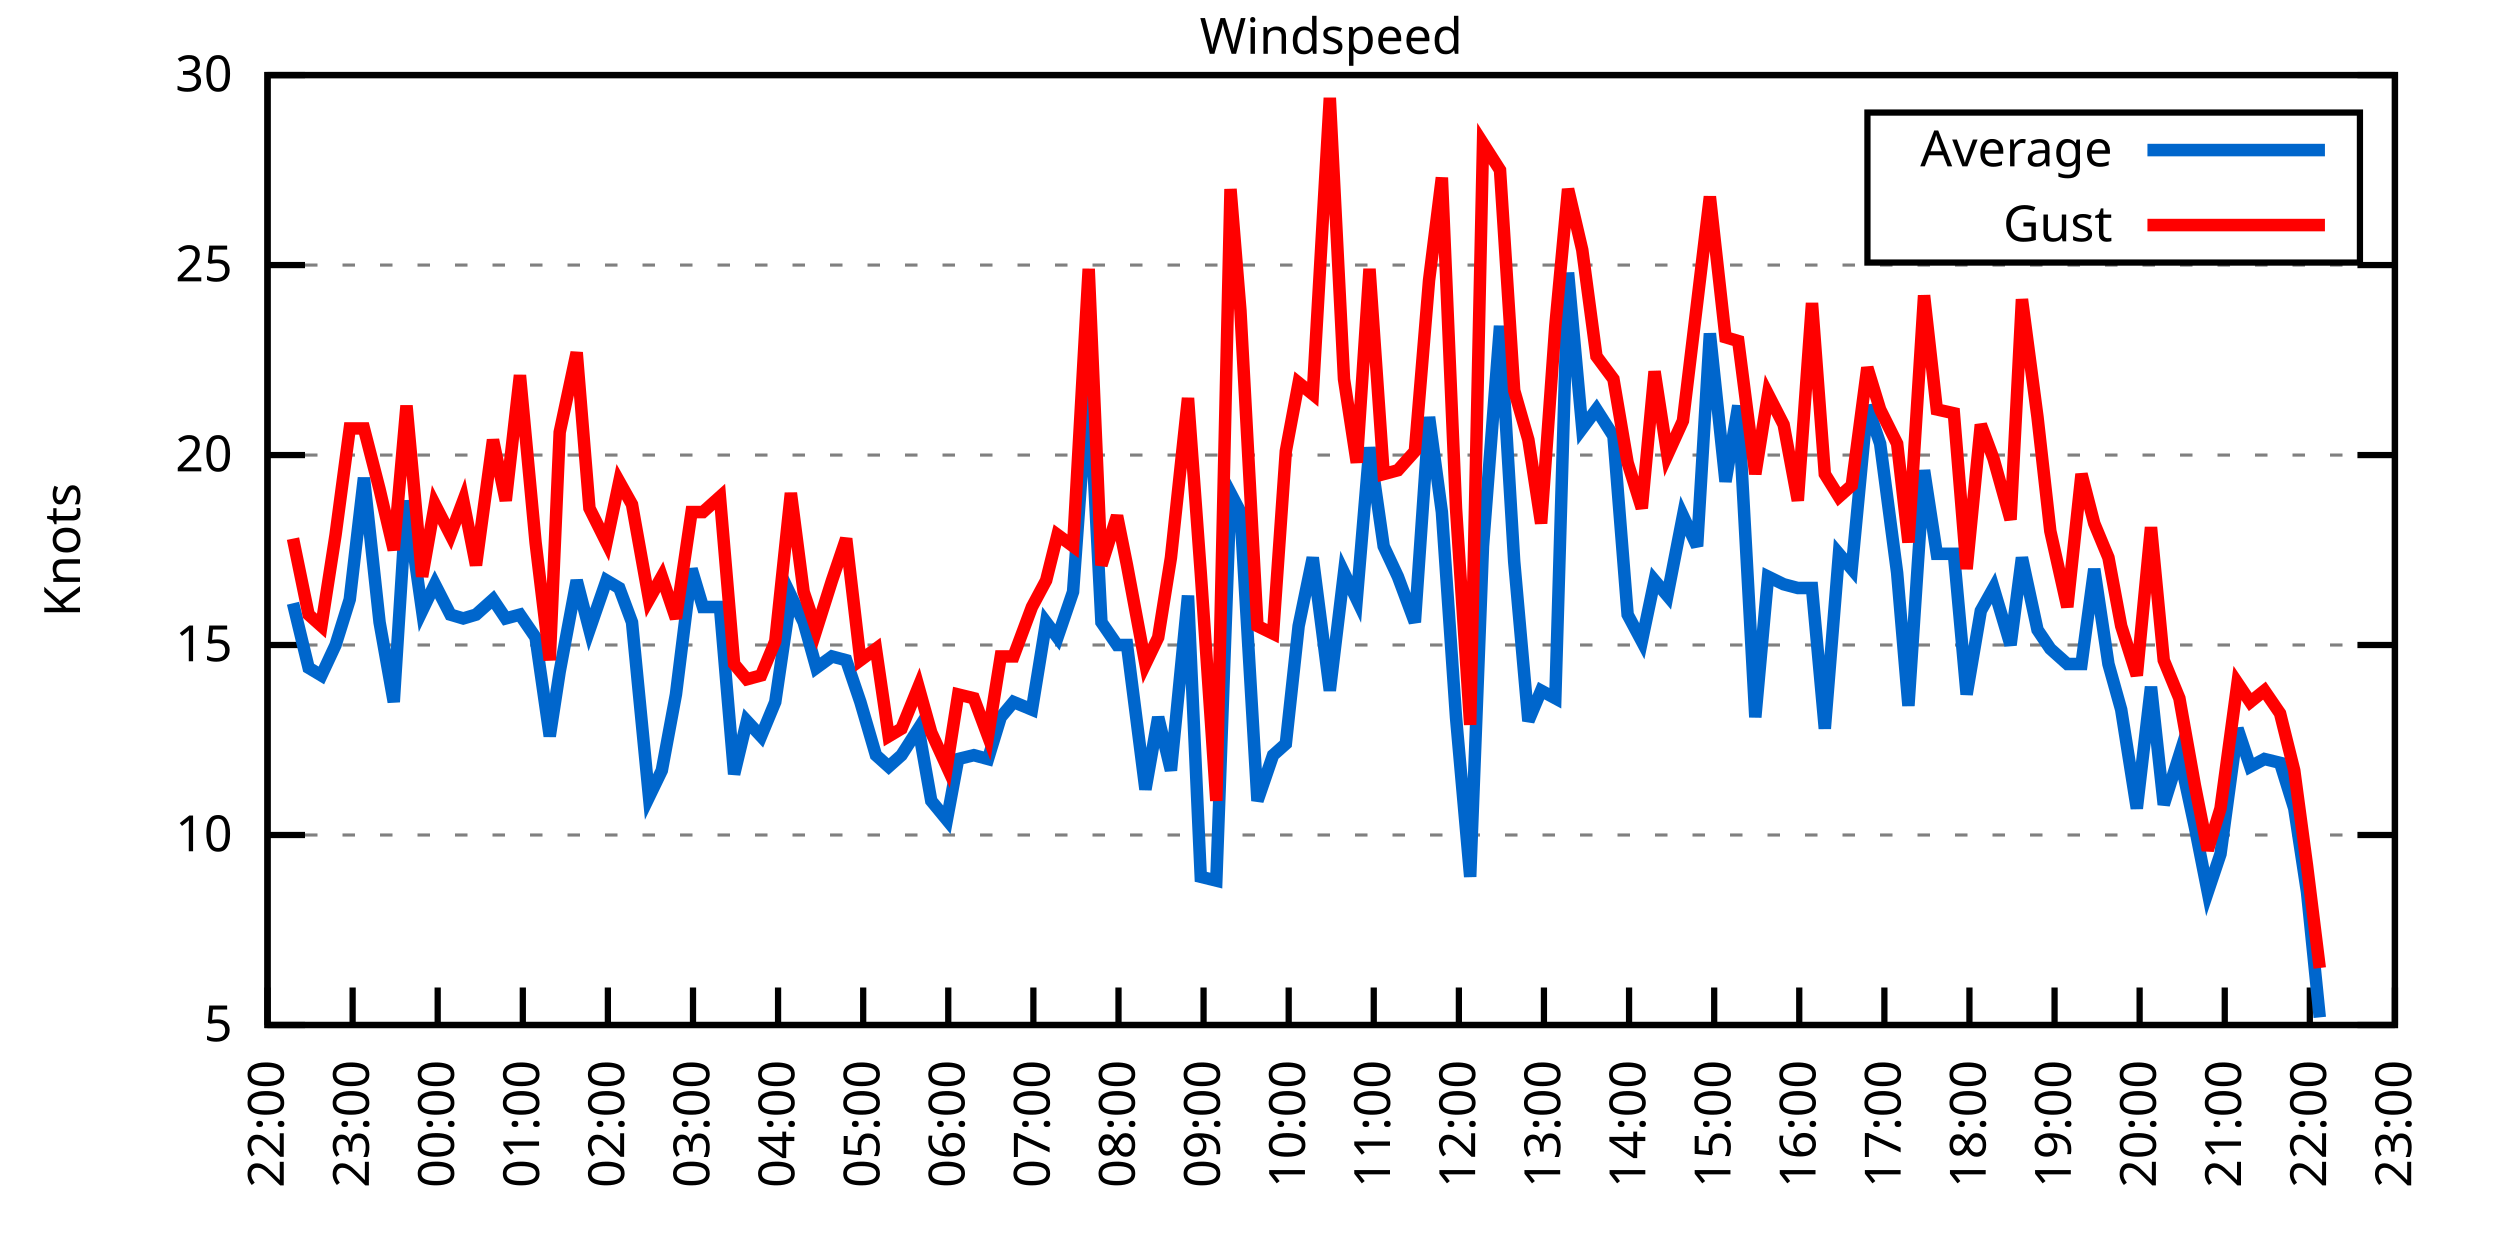
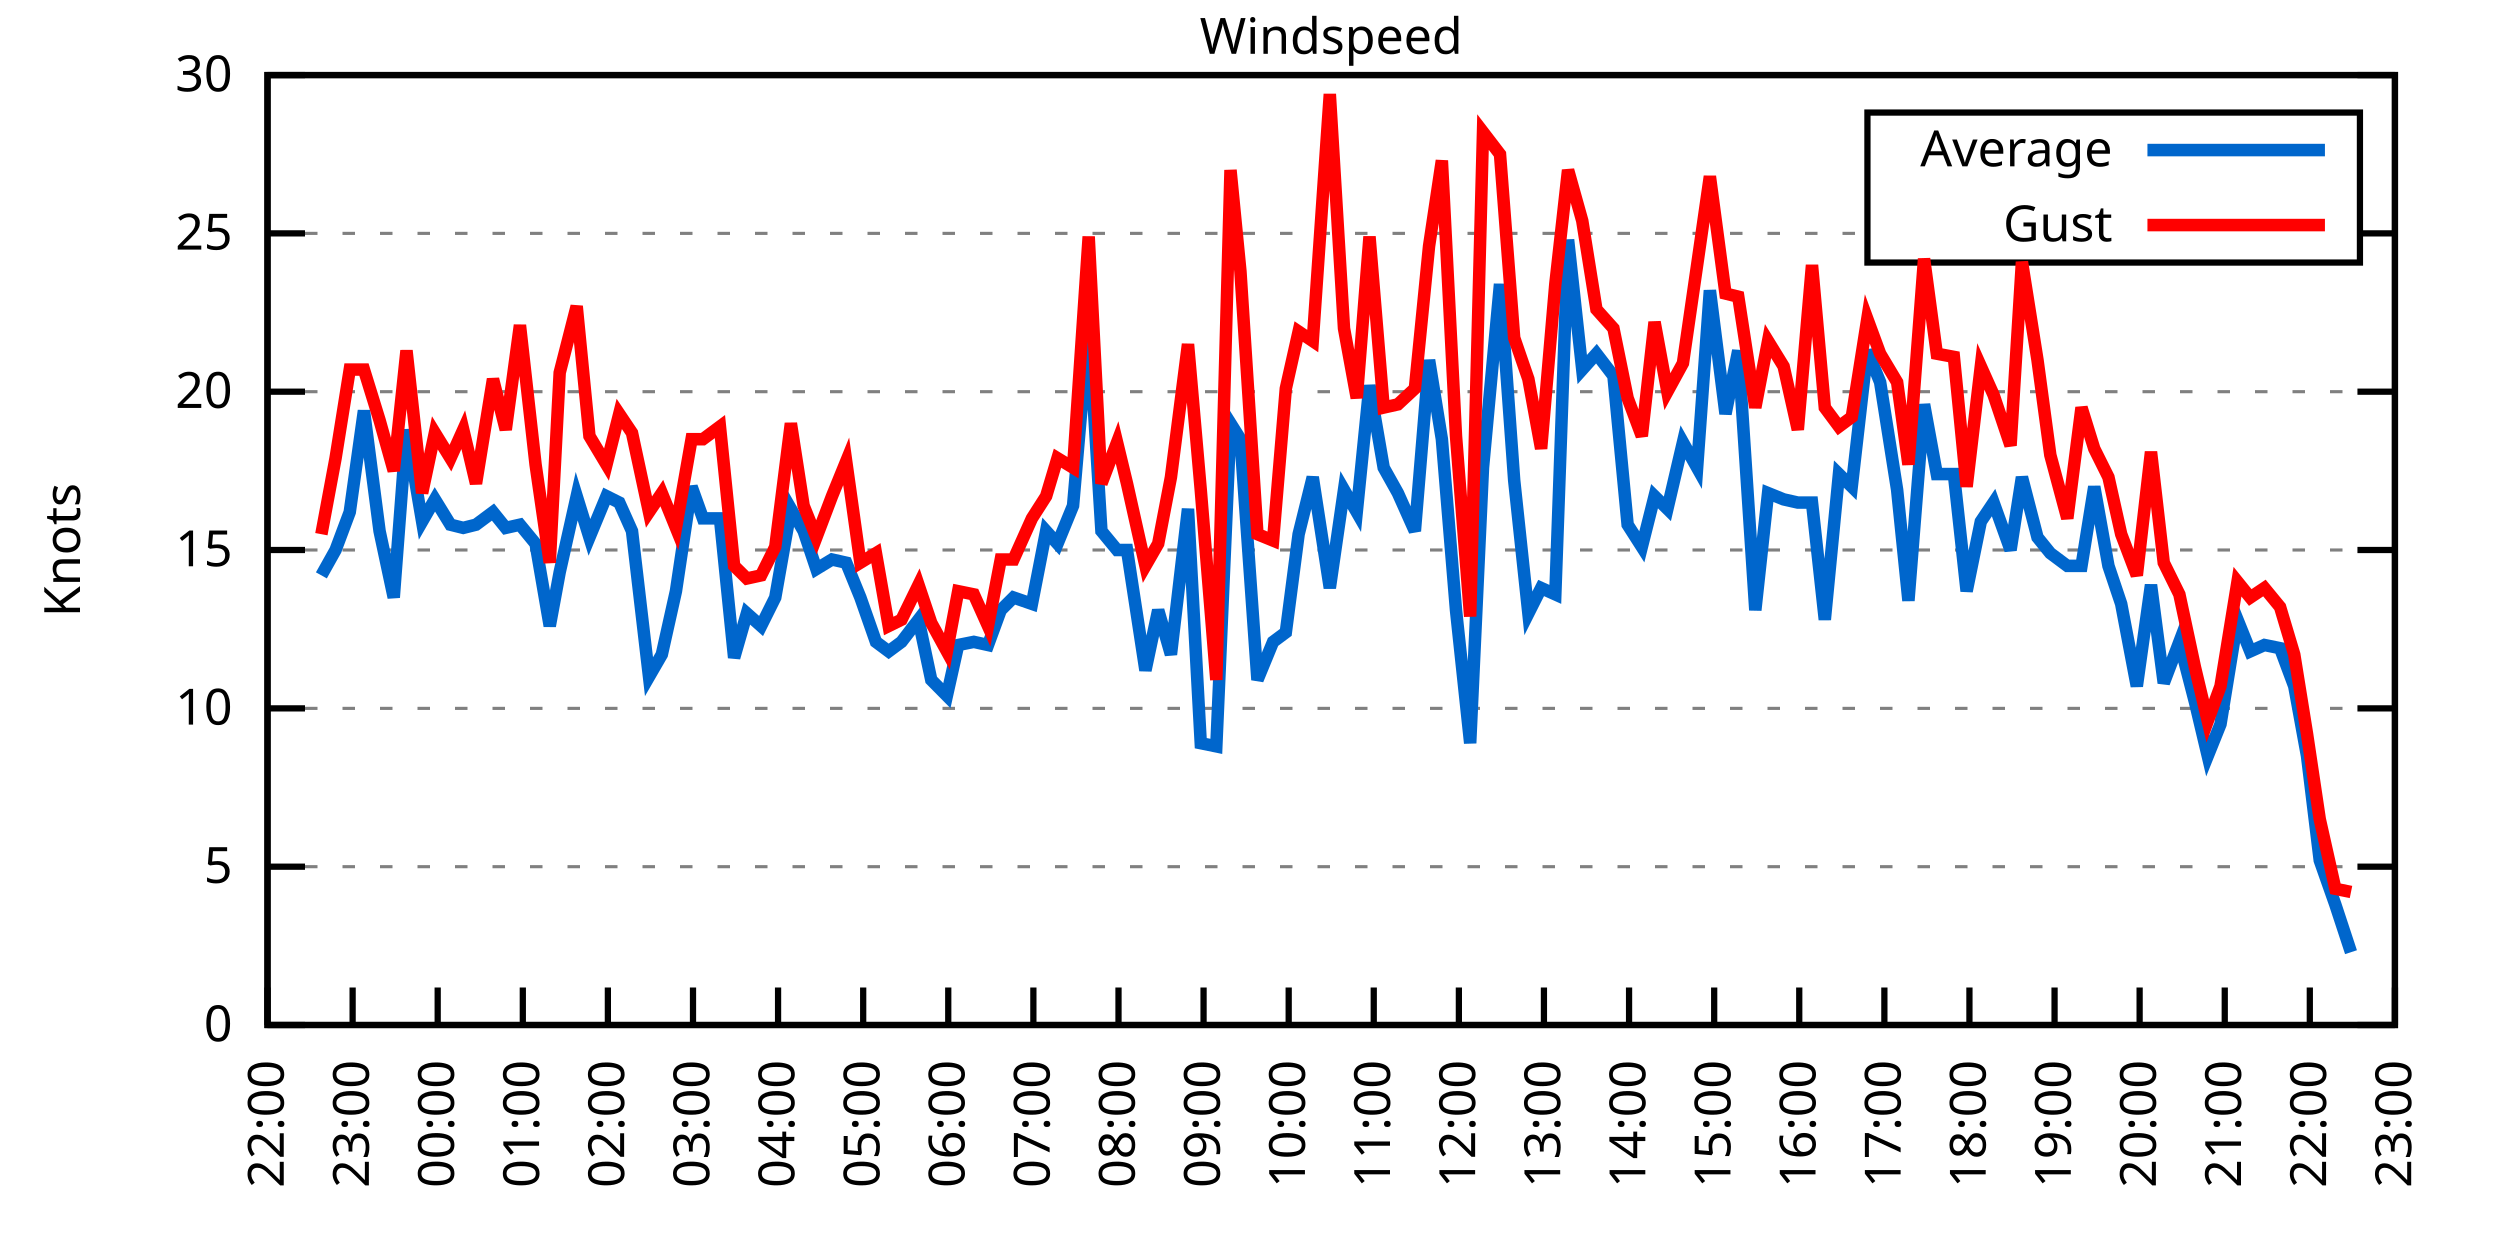
<svg xmlns="http://www.w3.org/2000/svg" xmlns:xlink="http://www.w3.org/1999/xlink" width="400" height="200" viewBox="0 0 400 200">
  <g id="gnuplot_canvas">
    <rect x="0" y="0" width="400" height="200" fill="none" />
    <defs>
      <circle id="gpDot" r="0.5" stroke-width="0.5" stroke="currentColor" />
      <path id="gpPt0" stroke-width="0.333" stroke="currentColor" d="M-1,0 h2 M0,-1 v2" />
      <path id="gpPt1" stroke-width="0.333" stroke="currentColor" d="M-1,-1 L1,1 M1,-1 L-1,1" />
      <path id="gpPt2" stroke-width="0.333" stroke="currentColor" d="M-1,0 L1,0 M0,-1 L0,1 M-1,-1 L1,1 M-1,1 L1,-1" />
      <rect id="gpPt3" stroke-width="0.333" stroke="currentColor" x="-1" y="-1" width="2" height="2" />
      <rect id="gpPt4" stroke-width="0.333" stroke="currentColor" fill="currentColor" x="-1" y="-1" width="2" height="2" />
      <circle id="gpPt5" stroke-width="0.333" stroke="currentColor" cx="0" cy="0" r="1" />
      <use xlink:href="#gpPt5" id="gpPt6" fill="currentColor" stroke="none" />
      <path id="gpPt7" stroke-width="0.333" stroke="currentColor" d="M0,-1.33 L-1.33,0.67 L1.33,0.67 z" />
      <use xlink:href="#gpPt7" id="gpPt8" fill="currentColor" stroke="none" />
      <use xlink:href="#gpPt7" id="gpPt9" stroke="currentColor" transform="rotate(180)" />
      <use xlink:href="#gpPt9" id="gpPt10" fill="currentColor" stroke="none" />
      <use xlink:href="#gpPt3" id="gpPt11" stroke="currentColor" transform="rotate(45)" />
      <use xlink:href="#gpPt11" id="gpPt12" fill="currentColor" stroke="none" />
      <path id="gpPt13" stroke-width="0.333" stroke="currentColor" d="M0,1.330 L1.265,0.411 L0.782,-1.067 L-0.782,-1.076 L-1.265,0.411 z" />
      <use xlink:href="#gpPt13" id="gpPt14" fill="currentColor" stroke="none" />
      <filter id="textbox" filterUnits="objectBoundingBox" x="0" y="0" height="1" width="1">
        <feFlood flood-color="white" flood-opacity="1" result="bgnd" />
        <feComposite in="SourceGraphic" in2="bgnd" operator="atop" />
      </filter>
      <filter id="greybox" filterUnits="objectBoundingBox" x="0" y="0" height="1" width="1">
        <feFlood flood-color="lightgrey" flood-opacity="1" result="grey" />
        <feComposite in="SourceGraphic" in2="grey" operator="atop" />
      </filter>
    </defs>
    <g fill="none" color="white" stroke="currentColor" stroke-width="1.00" stroke-linecap="butt" stroke-linejoin="miter">
</g>
    <g fill="none" color="black" stroke="currentColor" stroke-width="1.00" stroke-linecap="butt" stroke-linejoin="miter">
      <g stroke="none" shape-rendering="crispEdges">
        <polygon fill="rgb(255, 255, 255)" points="42.80,164.00 383.18,164.00 383.18,12.02 42.80,12.02 " />
      </g>
    </g>
    <g fill="none" color="black" stroke="currentColor" stroke-width="1.00" stroke-linecap="butt" stroke-linejoin="miter">
</g>
    <g fill="none" color="black" stroke="black" stroke-width="0.50" stroke-linecap="butt" stroke-linejoin="miter">
</g>
    <g fill="none" color="gray" stroke="currentColor" stroke-width="0.50" stroke-linecap="butt" stroke-linejoin="miter">
      <path stroke="gray" stroke-dasharray="2,4" class="gridline" d="M42.80,164.00 L383.19,164.00  " />
    </g>
    <g fill="none" color="gray" stroke="gray" stroke-width="1.00" stroke-linecap="butt" stroke-linejoin="miter">
</g>
    <g fill="none" color="black" stroke="currentColor" stroke-width="1.00" stroke-linecap="butt" stroke-linejoin="miter">
      <path stroke="black" d="M42.80,164.00 L48.80,164.00 M383.19,164.00 L377.19,164.00  " />
      <g transform="translate(37.20,166.60)" stroke="none" fill="black" font-family="Sans" font-size="8.00" text-anchor="end">
        <text>
+           <tspan font-family="Sans"> 0</tspan>
+         </text>
+       </g>
+     </g>
+     <g fill="none" color="black" stroke="currentColor" stroke-width="1.00" stroke-linecap="butt" stroke-linejoin="miter">
+ </g>
+     <g fill="none" color="black" stroke="black" stroke-width="0.50" stroke-linecap="butt" stroke-linejoin="miter">
+ </g>
+     <g fill="none" color="gray" stroke="currentColor" stroke-width="0.50" stroke-linecap="butt" stroke-linejoin="miter">
+       <path stroke="gray" stroke-dasharray="2,4" class="gridline" d="M42.80,138.67 L383.19,138.67  " />
+     </g>
+     <g fill="none" color="gray" stroke="gray" stroke-width="1.00" stroke-linecap="butt" stroke-linejoin="miter">
+ </g>
+     <g fill="none" color="black" stroke="currentColor" stroke-width="1.00" stroke-linecap="butt" stroke-linejoin="miter">
+       <path stroke="black" d="M42.80,138.67 L48.80,138.67 M383.19,138.67 L377.19,138.67  " />
+       <g transform="translate(37.20,141.27)" stroke="none" fill="black" font-family="Sans" font-size="8.00" text-anchor="end">
+         <text>
          <tspan font-family="Sans"> 5</tspan>
        </text>
      </g>
    </g>
    <g fill="none" color="black" stroke="currentColor" stroke-width="1.00" stroke-linecap="butt" stroke-linejoin="miter">
</g>
    <g fill="none" color="black" stroke="black" stroke-width="0.50" stroke-linecap="butt" stroke-linejoin="miter">
</g>
    <g fill="none" color="gray" stroke="currentColor" stroke-width="0.50" stroke-linecap="butt" stroke-linejoin="miter">
-       <path stroke="gray" stroke-dasharray="2,4" class="gridline" d="M42.80,133.60 L383.19,133.60  " />
-     </g>
-     <g fill="none" color="gray" stroke="gray" stroke-width="1.00" stroke-linecap="butt" stroke-linejoin="miter">
- </g>
-     <g fill="none" color="black" stroke="currentColor" stroke-width="1.00" stroke-linecap="butt" stroke-linejoin="miter">
-       <path stroke="black" d="M42.80,133.60 L48.80,133.60 M383.19,133.60 L377.19,133.60  " />
-       <g transform="translate(37.20,136.20)" stroke="none" fill="black" font-family="Sans" font-size="8.00" text-anchor="end">
+       <path stroke="gray" stroke-dasharray="2,4" class="gridline" d="M42.80,113.34 L383.19,113.34  " />
+     </g>
+     <g fill="none" color="gray" stroke="gray" stroke-width="1.00" stroke-linecap="butt" stroke-linejoin="miter">
+ </g>
+     <g fill="none" color="black" stroke="currentColor" stroke-width="1.00" stroke-linecap="butt" stroke-linejoin="miter">
+       <path stroke="black" d="M42.80,113.34 L48.80,113.34 M383.19,113.34 L377.19,113.34  " />
+       <g transform="translate(37.20,115.94)" stroke="none" fill="black" font-family="Sans" font-size="8.00" text-anchor="end">
        <text>
          <tspan font-family="Sans"> 10</tspan>
        </text>
      </g>
    </g>
    <g fill="none" color="black" stroke="currentColor" stroke-width="1.00" stroke-linecap="butt" stroke-linejoin="miter">
</g>
    <g fill="none" color="black" stroke="black" stroke-width="0.50" stroke-linecap="butt" stroke-linejoin="miter">
</g>
    <g fill="none" color="gray" stroke="currentColor" stroke-width="0.50" stroke-linecap="butt" stroke-linejoin="miter">
-       <path stroke="gray" stroke-dasharray="2,4" class="gridline" d="M42.80,103.20 L383.19,103.20  " />
-     </g>
-     <g fill="none" color="gray" stroke="gray" stroke-width="1.00" stroke-linecap="butt" stroke-linejoin="miter">
- </g>
-     <g fill="none" color="black" stroke="currentColor" stroke-width="1.00" stroke-linecap="butt" stroke-linejoin="miter">
-       <path stroke="black" d="M42.80,103.20 L48.80,103.20 M383.19,103.20 L377.19,103.20  " />
-       <g transform="translate(37.20,105.80)" stroke="none" fill="black" font-family="Sans" font-size="8.00" text-anchor="end">
+       <path stroke="gray" stroke-dasharray="2,4" class="gridline" d="M42.80,88.00 L383.19,88.00  " />
+     </g>
+     <g fill="none" color="gray" stroke="gray" stroke-width="1.00" stroke-linecap="butt" stroke-linejoin="miter">
+ </g>
+     <g fill="none" color="black" stroke="currentColor" stroke-width="1.00" stroke-linecap="butt" stroke-linejoin="miter">
+       <path stroke="black" d="M42.80,88.00 L48.80,88.00 M383.19,88.00 L377.19,88.00  " />
+       <g transform="translate(37.20,90.60)" stroke="none" fill="black" font-family="Sans" font-size="8.00" text-anchor="end">
        <text>
          <tspan font-family="Sans"> 15</tspan>
        </text>
      </g>
    </g>
    <g fill="none" color="black" stroke="currentColor" stroke-width="1.00" stroke-linecap="butt" stroke-linejoin="miter">
</g>
    <g fill="none" color="black" stroke="black" stroke-width="0.50" stroke-linecap="butt" stroke-linejoin="miter">
</g>
    <g fill="none" color="gray" stroke="currentColor" stroke-width="0.50" stroke-linecap="butt" stroke-linejoin="miter">
-       <path stroke="gray" stroke-dasharray="2,4" class="gridline" d="M42.80,72.81 L383.19,72.81  " />
-     </g>
-     <g fill="none" color="gray" stroke="gray" stroke-width="1.00" stroke-linecap="butt" stroke-linejoin="miter">
- </g>
-     <g fill="none" color="black" stroke="currentColor" stroke-width="1.00" stroke-linecap="butt" stroke-linejoin="miter">
-       <path stroke="black" d="M42.80,72.81 L48.80,72.81 M383.19,72.81 L377.19,72.81  " />
-       <g transform="translate(37.20,75.41)" stroke="none" fill="black" font-family="Sans" font-size="8.00" text-anchor="end">
+       <path stroke="gray" stroke-dasharray="2,4" class="gridline" d="M42.80,62.67 L383.19,62.67  " />
+     </g>
+     <g fill="none" color="gray" stroke="gray" stroke-width="1.00" stroke-linecap="butt" stroke-linejoin="miter">
+ </g>
+     <g fill="none" color="black" stroke="currentColor" stroke-width="1.00" stroke-linecap="butt" stroke-linejoin="miter">
+       <path stroke="black" d="M42.80,62.67 L48.80,62.67 M383.19,62.67 L377.19,62.67  " />
+       <g transform="translate(37.20,65.27)" stroke="none" fill="black" font-family="Sans" font-size="8.00" text-anchor="end">
        <text>
          <tspan font-family="Sans"> 20</tspan>
        </text>
      </g>
    </g>
    <g fill="none" color="black" stroke="currentColor" stroke-width="1.00" stroke-linecap="butt" stroke-linejoin="miter">
</g>
    <g fill="none" color="black" stroke="black" stroke-width="0.50" stroke-linecap="butt" stroke-linejoin="miter">
</g>
    <g fill="none" color="gray" stroke="currentColor" stroke-width="0.50" stroke-linecap="butt" stroke-linejoin="miter">
-       <path stroke="gray" stroke-dasharray="2,4" class="gridline" d="M42.80,42.41 L383.19,42.41  " />
-     </g>
-     <g fill="none" color="gray" stroke="gray" stroke-width="1.00" stroke-linecap="butt" stroke-linejoin="miter">
- </g>
-     <g fill="none" color="black" stroke="currentColor" stroke-width="1.00" stroke-linecap="butt" stroke-linejoin="miter">
-       <path stroke="black" d="M42.80,42.41 L48.80,42.41 M383.19,42.41 L377.19,42.41  " />
-       <g transform="translate(37.20,45.01)" stroke="none" fill="black" font-family="Sans" font-size="8.00" text-anchor="end">
+       <path stroke="gray" stroke-dasharray="2,4" class="gridline" d="M42.80,37.34 L298.79,37.34 M377.59,37.34 L383.19,37.34  " />
+     </g>
+     <g fill="none" color="gray" stroke="gray" stroke-width="1.00" stroke-linecap="butt" stroke-linejoin="miter">
+ </g>
+     <g fill="none" color="black" stroke="currentColor" stroke-width="1.00" stroke-linecap="butt" stroke-linejoin="miter">
+       <path stroke="black" d="M42.80,37.34 L48.80,37.34 M383.19,37.34 L377.19,37.34  " />
+       <g transform="translate(37.20,39.94)" stroke="none" fill="black" font-family="Sans" font-size="8.00" text-anchor="end">
        <text>
          <tspan font-family="Sans"> 25</tspan>
        </text>
      </g>
    </g>
    <g fill="none" color="black" stroke="currentColor" stroke-width="1.00" stroke-linecap="butt" stroke-linejoin="miter">
</g>
    <g fill="none" color="black" stroke="black" stroke-width="0.50" stroke-linecap="butt" stroke-linejoin="miter">
</g>
    <g fill="none" color="gray" stroke="currentColor" stroke-width="0.50" stroke-linecap="butt" stroke-linejoin="miter">
      <path stroke="gray" stroke-dasharray="2,4" class="gridline" d="M42.80,12.01 L383.19,12.01  " />
    </g>
    <g fill="none" color="gray" stroke="gray" stroke-width="1.00" stroke-linecap="butt" stroke-linejoin="miter">
</g>
    <g fill="none" color="black" stroke="currentColor" stroke-width="1.00" stroke-linecap="butt" stroke-linejoin="miter">
      <path stroke="black" d="M42.80,12.01 L48.80,12.01 M383.19,12.01 L377.19,12.01  " />
      <g transform="translate(37.20,14.61)" stroke="none" fill="black" font-family="Sans" font-size="8.00" text-anchor="end">
        <text>
          <tspan font-family="Sans"> 30</tspan>
        </text>
      </g>
    </g>
    <g fill="none" color="black" stroke="currentColor" stroke-width="1.00" stroke-linecap="butt" stroke-linejoin="miter">
      <path stroke="black" d="M42.80,164.00 L42.80,158.00  " />
      <g transform="translate(45.40,169.60) rotate(270.00)" stroke="none" fill="black" font-family="Sans" font-size="8.00" text-anchor="end">
        <text>
          <tspan font-family="Sans">22:00</tspan>
        </text>
      </g>
    </g>
    <g fill="none" color="black" stroke="currentColor" stroke-width="1.00" stroke-linecap="butt" stroke-linejoin="miter">
      <path stroke="black" d="M56.42,164.00 L56.42,158.00  " />
      <g transform="translate(59.02,169.60) rotate(270.00)" stroke="none" fill="black" font-family="Sans" font-size="8.00" text-anchor="end">
        <text>
          <tspan font-family="Sans">23:00</tspan>
        </text>
      </g>
    </g>
    <g fill="none" color="black" stroke="currentColor" stroke-width="1.00" stroke-linecap="butt" stroke-linejoin="miter">
      <path stroke="black" d="M70.03,164.00 L70.03,158.00  " />
      <g transform="translate(72.63,169.60) rotate(270.00)" stroke="none" fill="black" font-family="Sans" font-size="8.00" text-anchor="end">
        <text>
          <tspan font-family="Sans">00:00</tspan>
        </text>
      </g>
    </g>
    <g fill="none" color="black" stroke="currentColor" stroke-width="1.00" stroke-linecap="butt" stroke-linejoin="miter">
      <path stroke="black" d="M83.65,164.00 L83.65,158.00  " />
      <g transform="translate(86.25,169.60) rotate(270.00)" stroke="none" fill="black" font-family="Sans" font-size="8.00" text-anchor="end">
        <text>
          <tspan font-family="Sans">01:00</tspan>
        </text>
      </g>
    </g>
    <g fill="none" color="black" stroke="currentColor" stroke-width="1.00" stroke-linecap="butt" stroke-linejoin="miter">
      <path stroke="black" d="M97.26,164.00 L97.26,158.00  " />
      <g transform="translate(99.86,169.60) rotate(270.00)" stroke="none" fill="black" font-family="Sans" font-size="8.00" text-anchor="end">
        <text>
          <tspan font-family="Sans">02:00</tspan>
        </text>
      </g>
    </g>
    <g fill="none" color="black" stroke="currentColor" stroke-width="1.00" stroke-linecap="butt" stroke-linejoin="miter">
      <path stroke="black" d="M110.88,164.00 L110.88,158.00  " />
      <g transform="translate(113.48,169.60) rotate(270.00)" stroke="none" fill="black" font-family="Sans" font-size="8.00" text-anchor="end">
        <text>
          <tspan font-family="Sans">03:00</tspan>
        </text>
      </g>
    </g>
    <g fill="none" color="black" stroke="currentColor" stroke-width="1.00" stroke-linecap="butt" stroke-linejoin="miter">
      <path stroke="black" d="M124.49,164.00 L124.49,158.00  " />
      <g transform="translate(127.09,169.60) rotate(270.00)" stroke="none" fill="black" font-family="Sans" font-size="8.00" text-anchor="end">
        <text>
          <tspan font-family="Sans">04:00</tspan>
        </text>
      </g>
    </g>
    <g fill="none" color="black" stroke="currentColor" stroke-width="1.00" stroke-linecap="butt" stroke-linejoin="miter">
      <path stroke="black" d="M138.11,164.00 L138.11,158.00  " />
      <g transform="translate(140.71,169.60) rotate(270.00)" stroke="none" fill="black" font-family="Sans" font-size="8.00" text-anchor="end">
        <text>
          <tspan font-family="Sans">05:00</tspan>
        </text>
      </g>
    </g>
    <g fill="none" color="black" stroke="currentColor" stroke-width="1.00" stroke-linecap="butt" stroke-linejoin="miter">
      <path stroke="black" d="M151.72,164.00 L151.72,158.00  " />
      <g transform="translate(154.32,169.60) rotate(270.00)" stroke="none" fill="black" font-family="Sans" font-size="8.00" text-anchor="end">
        <text>
          <tspan font-family="Sans">06:00</tspan>
        </text>
      </g>
    </g>
    <g fill="none" color="black" stroke="currentColor" stroke-width="1.00" stroke-linecap="butt" stroke-linejoin="miter">
      <path stroke="black" d="M165.34,164.00 L165.34,158.00  " />
      <g transform="translate(167.94,169.60) rotate(270.00)" stroke="none" fill="black" font-family="Sans" font-size="8.00" text-anchor="end">
        <text>
          <tspan font-family="Sans">07:00</tspan>
        </text>
      </g>
    </g>
    <g fill="none" color="black" stroke="currentColor" stroke-width="1.00" stroke-linecap="butt" stroke-linejoin="miter">
      <path stroke="black" d="M178.96,164.00 L178.96,158.00  " />
      <g transform="translate(181.56,169.60) rotate(270.00)" stroke="none" fill="black" font-family="Sans" font-size="8.00" text-anchor="end">
        <text>
          <tspan font-family="Sans">08:00</tspan>
        </text>
      </g>
    </g>
    <g fill="none" color="black" stroke="currentColor" stroke-width="1.00" stroke-linecap="butt" stroke-linejoin="miter">
      <path stroke="black" d="M192.57,164.00 L192.57,158.00  " />
      <g transform="translate(195.17,169.60) rotate(270.00)" stroke="none" fill="black" font-family="Sans" font-size="8.00" text-anchor="end">
        <text>
          <tspan font-family="Sans">09:00</tspan>
        </text>
      </g>
    </g>
    <g fill="none" color="black" stroke="currentColor" stroke-width="1.00" stroke-linecap="butt" stroke-linejoin="miter">
      <path stroke="black" d="M206.19,164.00 L206.19,158.00  " />
      <g transform="translate(208.79,169.60) rotate(270.00)" stroke="none" fill="black" font-family="Sans" font-size="8.00" text-anchor="end">
        <text>
          <tspan font-family="Sans">10:00</tspan>
        </text>
      </g>
    </g>
    <g fill="none" color="black" stroke="currentColor" stroke-width="1.00" stroke-linecap="butt" stroke-linejoin="miter">
      <path stroke="black" d="M219.80,164.00 L219.80,158.00  " />
      <g transform="translate(222.40,169.60) rotate(270.00)" stroke="none" fill="black" font-family="Sans" font-size="8.00" text-anchor="end">
        <text>
          <tspan font-family="Sans">11:00</tspan>
        </text>
      </g>
    </g>
    <g fill="none" color="black" stroke="currentColor" stroke-width="1.00" stroke-linecap="butt" stroke-linejoin="miter">
      <path stroke="black" d="M233.42,164.00 L233.42,158.00  " />
      <g transform="translate(236.02,169.60) rotate(270.00)" stroke="none" fill="black" font-family="Sans" font-size="8.00" text-anchor="end">
        <text>
          <tspan font-family="Sans">12:00</tspan>
        </text>
      </g>
    </g>
    <g fill="none" color="black" stroke="currentColor" stroke-width="1.00" stroke-linecap="butt" stroke-linejoin="miter">
      <path stroke="black" d="M247.03,164.00 L247.03,158.00  " />
      <g transform="translate(249.63,169.60) rotate(270.00)" stroke="none" fill="black" font-family="Sans" font-size="8.00" text-anchor="end">
        <text>
          <tspan font-family="Sans">13:00</tspan>
        </text>
      </g>
    </g>
    <g fill="none" color="black" stroke="currentColor" stroke-width="1.00" stroke-linecap="butt" stroke-linejoin="miter">
      <path stroke="black" d="M260.65,164.00 L260.65,158.00  " />
      <g transform="translate(263.25,169.60) rotate(270.00)" stroke="none" fill="black" font-family="Sans" font-size="8.00" text-anchor="end">
        <text>
          <tspan font-family="Sans">14:00</tspan>
        </text>
      </g>
    </g>
    <g fill="none" color="black" stroke="currentColor" stroke-width="1.00" stroke-linecap="butt" stroke-linejoin="miter">
      <path stroke="black" d="M274.27,164.00 L274.27,158.00  " />
      <g transform="translate(276.87,169.60) rotate(270.00)" stroke="none" fill="black" font-family="Sans" font-size="8.00" text-anchor="end">
        <text>
          <tspan font-family="Sans">15:00</tspan>
        </text>
      </g>
    </g>
    <g fill="none" color="black" stroke="currentColor" stroke-width="1.00" stroke-linecap="butt" stroke-linejoin="miter">
      <path stroke="black" d="M287.88,164.00 L287.88,158.00  " />
      <g transform="translate(290.48,169.60) rotate(270.00)" stroke="none" fill="black" font-family="Sans" font-size="8.00" text-anchor="end">
        <text>
          <tspan font-family="Sans">16:00</tspan>
        </text>
      </g>
    </g>
    <g fill="none" color="black" stroke="currentColor" stroke-width="1.00" stroke-linecap="butt" stroke-linejoin="miter">
      <path stroke="black" d="M301.50,164.00 L301.50,158.00  " />
      <g transform="translate(304.10,169.60) rotate(270.00)" stroke="none" fill="black" font-family="Sans" font-size="8.00" text-anchor="end">
        <text>
          <tspan font-family="Sans">17:00</tspan>
        </text>
      </g>
    </g>
    <g fill="none" color="black" stroke="currentColor" stroke-width="1.00" stroke-linecap="butt" stroke-linejoin="miter">
      <path stroke="black" d="M315.11,164.00 L315.11,158.00  " />
      <g transform="translate(317.71,169.60) rotate(270.00)" stroke="none" fill="black" font-family="Sans" font-size="8.00" text-anchor="end">
        <text>
          <tspan font-family="Sans">18:00</tspan>
        </text>
      </g>
    </g>
    <g fill="none" color="black" stroke="currentColor" stroke-width="1.00" stroke-linecap="butt" stroke-linejoin="miter">
      <path stroke="black" d="M328.73,164.00 L328.73,158.00  " />
      <g transform="translate(331.33,169.60) rotate(270.00)" stroke="none" fill="black" font-family="Sans" font-size="8.00" text-anchor="end">
        <text>
          <tspan font-family="Sans">19:00</tspan>
        </text>
      </g>
    </g>
    <g fill="none" color="black" stroke="currentColor" stroke-width="1.00" stroke-linecap="butt" stroke-linejoin="miter">
      <path stroke="black" d="M342.34,164.00 L342.34,158.00  " />
      <g transform="translate(344.94,169.60) rotate(270.00)" stroke="none" fill="black" font-family="Sans" font-size="8.00" text-anchor="end">
        <text>
          <tspan font-family="Sans">20:00</tspan>
        </text>
      </g>
    </g>
    <g fill="none" color="black" stroke="currentColor" stroke-width="1.00" stroke-linecap="butt" stroke-linejoin="miter">
      <path stroke="black" d="M355.96,164.00 L355.96,158.00  " />
      <g transform="translate(358.56,169.60) rotate(270.00)" stroke="none" fill="black" font-family="Sans" font-size="8.00" text-anchor="end">
        <text>
          <tspan font-family="Sans">21:00</tspan>
        </text>
      </g>
    </g>
    <g fill="none" color="black" stroke="currentColor" stroke-width="1.00" stroke-linecap="butt" stroke-linejoin="miter">
      <path stroke="black" d="M369.57,164.00 L369.57,158.00  " />
      <g transform="translate(372.17,169.60) rotate(270.00)" stroke="none" fill="black" font-family="Sans" font-size="8.00" text-anchor="end">
        <text>
          <tspan font-family="Sans">22:00</tspan>
        </text>
      </g>
    </g>
    <g fill="none" color="black" stroke="currentColor" stroke-width="1.00" stroke-linecap="butt" stroke-linejoin="miter">
      <path stroke="black" d="M383.19,164.00 L383.19,158.00  " />
      <g transform="translate(385.79,169.60) rotate(270.00)" stroke="none" fill="black" font-family="Sans" font-size="8.00" text-anchor="end">
        <text>
          <tspan font-family="Sans">23:00</tspan>
        </text>
      </g>
    </g>
    <g fill="none" color="black" stroke="currentColor" stroke-width="1.00" stroke-linecap="butt" stroke-linejoin="miter">
</g>
    <g fill="none" color="black" stroke="currentColor" stroke-width="1.00" stroke-linecap="butt" stroke-linejoin="miter">
      <path stroke="black" d="M42.80,12.01 L42.80,164.00 L383.19,164.00 L383.19,12.01 L42.80,12.01 Z  " />
    </g>
    <g fill="none" color="black" stroke="currentColor" stroke-width="1.00" stroke-linecap="butt" stroke-linejoin="miter">
</g>
    <g fill="none" color="black" stroke="currentColor" stroke-width="1.00" stroke-linecap="butt" stroke-linejoin="miter">
      <path stroke="black" d="M298.79,42.01 L298.79,18.01 L377.59,18.01 L377.59,42.01 L298.79,42.01 Z  " />
    </g>
    <g id="Windspeed_plot_1">
      <g fill="none" color="white" stroke="black" stroke-width="2.00" stroke-linecap="butt" stroke-linejoin="miter">
</g>
      <g fill="none" color="black" stroke="currentColor" stroke-width="2.00" stroke-linecap="butt" stroke-linejoin="miter">
        <g transform="translate(337.99,26.61)" stroke="none" fill="black" font-family="Sans" font-size="8.00" text-anchor="end">
          <text>
            <tspan font-family="Sans">Average</tspan>
          </text>
        </g>
      </g>
      <g fill="none" color="black" stroke="currentColor" stroke-width="2.00" stroke-linecap="butt" stroke-linejoin="miter">
-         <path stroke="rgb(  0, 102, 204)" d="M343.59,24.01 L371.99,24.01 M46.88,96.52 L49.38,106.85 L51.42,108.07 L53.69,103.20 L55.96,95.91 L58.23,76.45   L60.73,99.56 L63.00,112.32 L65.04,80.10 L67.54,97.73 L69.58,93.48 L72.07,98.34 L74.12,98.95 L76.16,98.34   L78.88,95.91 L80.92,98.95 L83.19,98.34 L85.69,101.99 L87.96,117.80 L89.55,107.46 L92.27,92.87 L94.31,100.77   L97.04,92.87 L99.08,94.08 L101.12,99.56 L103.84,127.52 L105.89,123.27 L108.15,111.11 L110.65,91.04 L112.47,97.12   L115.19,97.12 L117.46,123.87 L119.50,115.36 L121.77,117.80 L124.04,112.32 L126.54,95.30 L128.58,99.56 L130.62,106.85   L133.12,105.03 L135.39,105.64 L137.66,112.32 L140.15,120.83 L142.19,122.66 L144.24,120.83 L146.96,116.58 L149.00,128.13   L151.50,131.17 L153.31,121.44 L155.81,120.83 L158.08,121.44 L160.12,114.76 L162.16,112.32 L165.11,113.54 L167.38,99.56   L169.20,101.99 L171.69,94.69 L174.19,60.04 L176.23,99.56 L178.73,103.20 L180.32,103.20 L183.27,126.31 L185.31,114.76   L187.35,123.27 L190.08,95.30 L192.12,140.29 L194.61,140.90 L196.88,78.89 L198.47,81.93 L201.19,128.13 L203.69,120.83   L205.73,119.01 L207.78,100.16 L210.04,89.22 L212.77,110.50 L215.04,91.65 L217.08,95.91 L219.12,71.59 L221.39,87.40   L223.66,92.26 L226.38,99.56 L228.65,66.73 L230.70,81.93 L232.96,114.76 L235.23,140.29 L237.28,87.40 L240.00,52.14   L242.27,89.83 L244.54,115.36 L246.58,110.50 L248.85,111.72 L250.89,43.62 L253.16,68.55 L255.43,65.51 L258.15,69.77   L260.42,98.34 L262.69,102.60 L264.73,92.87 L266.78,95.30 L269.27,82.53 L271.54,87.40 L273.58,53.35 L276.08,77.06   L278.12,64.90 L280.85,114.76 L282.89,92.26 L285.38,93.48 L287.65,94.08 L289.92,94.08 L291.97,116.58 L294.23,88.61   L296.28,91.04 L298.77,64.90 L300.82,70.98 L303.54,91.65 L305.35,112.93 L307.85,75.24 L309.89,88.61 L312.62,88.61   L314.66,111.11 L316.93,97.73 L318.97,94.08 L321.69,103.20 L323.51,89.22 L326.00,100.77 L328.05,103.81 L330.77,106.24   L333.04,106.24 L335.08,91.04 L337.35,106.24 L339.39,113.54 L341.89,129.35 L344.16,109.89 L346.20,128.74 L348.70,120.83   L351.19,132.39 L353.24,142.72 L355.28,136.64 L358.00,116.58 L360.04,122.66 L362.31,121.44 L364.81,122.05 L367.08,129.35   L369.12,142.72 L371.16,162.78  " />
+         <path stroke="rgb(  0, 102, 204)" d="M343.59,24.01 L371.99,24.01 M51.42,92.06 L53.69,88.00 L55.96,81.93 L58.23,65.71 L60.73,84.97 L63.00,95.60   L65.04,68.75 L67.54,83.45 L69.58,79.90 L72.07,83.95 L74.12,84.46 L76.16,83.95 L78.88,81.93 L80.92,84.46   L83.19,83.95 L85.69,86.99 L87.96,100.16 L89.55,91.55 L92.27,79.39 L94.31,85.98 L97.04,79.39 L99.08,80.41   L101.12,84.97 L103.84,108.27 L105.89,104.72 L108.15,94.59 L110.65,77.87 L112.47,82.94 L115.19,82.94 L117.46,105.23   L119.50,98.14 L121.77,100.16 L124.04,95.60 L126.54,81.42 L128.58,84.97 L130.62,91.04 L133.12,89.52 L135.39,90.03   L137.66,95.60 L140.15,102.70 L142.19,104.22 L144.24,102.70 L146.96,99.15 L149.00,108.78 L151.50,111.31 L153.31,103.20   L155.81,102.70 L158.08,103.20 L160.12,97.63 L162.16,95.60 L165.11,96.62 L167.38,84.97 L169.20,86.99 L171.69,80.91   L174.19,52.03 L176.23,84.97 L178.73,88.00 L180.32,88.00 L183.27,107.26 L185.31,97.63 L187.35,104.72 L190.08,81.42   L192.12,118.91 L194.61,119.42 L196.88,67.74 L198.47,70.27 L201.19,108.78 L203.69,102.70 L205.73,101.18 L207.78,85.47   L210.04,76.35 L212.77,94.08 L215.04,78.38 L217.08,81.93 L219.12,61.66 L221.39,74.83 L223.66,78.89 L226.38,84.97   L228.65,57.61 L230.70,70.27 L232.96,97.63 L235.23,118.91 L237.28,74.83 L240.00,45.45 L242.27,76.86 L244.54,98.14   L246.58,94.08 L248.85,95.10 L250.89,38.35 L253.16,59.13 L255.43,56.59 L258.15,60.14 L260.42,83.95 L262.69,87.50   L264.73,79.39 L266.78,81.42 L269.27,70.78 L271.54,74.83 L273.58,46.46 L276.08,66.22 L278.12,56.09 L280.85,97.63   L282.89,78.89 L285.38,79.90 L287.65,80.41 L289.92,80.41 L291.97,99.15 L294.23,75.85 L296.28,77.87 L298.77,56.09   L300.82,61.15 L303.54,78.38 L305.35,96.11 L307.85,64.70 L309.89,75.85 L312.62,75.85 L314.66,94.59 L316.93,83.45   L318.97,80.41 L321.69,88.00 L323.51,76.35 L326.00,85.98 L328.05,88.51 L330.77,90.54 L333.04,90.54 L335.08,77.87   L337.35,90.54 L339.39,96.62 L341.89,109.79 L344.16,93.58 L346.20,109.28 L348.70,102.70 L351.19,112.32 L353.24,120.94   L355.28,115.87 L358.00,99.15 L360.04,104.22 L362.31,103.20 L364.81,103.71 L367.08,109.79 L369.12,120.94 L371.16,137.66   L373.66,144.75 L376.16,152.35  " />
      </g>
    </g>
    <g id="Windspeed_plot_2">
      <g fill="none" color="black" stroke="currentColor" stroke-width="2.00" stroke-linecap="butt" stroke-linejoin="miter">
        <g transform="translate(337.99,38.61)" stroke="none" fill="black" font-family="Sans" font-size="8.00" text-anchor="end">
          <text>
            <tspan font-family="Sans">Gust</tspan>
          </text>
        </g>
      </g>
      <g fill="none" color="black" stroke="currentColor" stroke-width="2.00" stroke-linecap="butt" stroke-linejoin="miter">
-         <path stroke="rgb(255,   0,   0)" d="M343.59,36.01 L371.99,36.01 M46.88,86.18 L49.38,98.34 L51.42,100.16 L53.69,85.57 L55.96,68.55 L58.23,68.55   L60.73,78.28 L63.00,88.00 L65.04,64.90 L67.54,92.26 L69.58,80.71 L72.07,85.57 L74.12,80.10 L76.16,90.44   L78.88,70.37 L80.92,80.10 L83.19,60.04 L85.69,86.79 L87.96,105.64 L89.55,69.16 L92.27,56.39 L94.31,81.32   L97.04,86.79 L99.08,77.06 L101.12,80.71 L103.84,95.91 L105.89,92.26 L108.15,98.95 L110.65,81.93 L112.47,81.93   L115.19,79.49 L117.46,106.24 L119.50,108.68 L121.77,108.07 L124.04,102.60 L126.54,78.89 L128.58,94.69 L130.62,100.77   L133.12,92.87 L135.39,86.18 L137.66,105.64 L140.15,103.81 L142.19,117.80 L144.24,116.58 L146.96,109.89 L149.00,117.19   L151.50,122.66 L153.31,111.11 L155.81,111.72 L158.08,117.80 L160.12,105.03 L162.16,105.03 L165.11,97.12 L167.38,92.87   L169.20,85.57 L171.69,87.40 L174.19,43.02 L176.23,90.44 L178.73,82.53 L180.32,90.44 L183.27,106.24 L185.31,101.99   L187.35,89.22 L190.08,63.69 L192.12,91.65 L194.61,128.13 L196.88,30.25 L198.47,49.70 L201.19,100.16 L203.69,101.38   L205.73,72.20 L207.78,61.25 L210.04,63.08 L212.77,15.66 L215.04,60.65 L217.08,74.02 L219.12,43.02 L221.39,75.85   L223.66,75.24 L226.38,72.20 L228.65,44.84 L230.70,28.42 L232.96,81.32 L235.23,115.97 L237.28,22.95 L240.00,27.21   L242.27,62.47 L244.54,70.37 L246.58,83.75 L248.85,52.14 L250.89,30.25 L253.16,39.98 L255.43,57.00 L258.15,60.65   L260.42,74.02 L262.69,81.32 L264.73,59.43 L266.78,72.81 L269.27,67.33 L271.54,48.49 L273.58,31.46 L276.08,53.96   L278.12,54.57 L280.85,75.85 L282.89,63.08 L285.38,67.94 L287.65,80.10 L289.92,48.49 L291.97,75.85 L294.23,79.49   L296.28,77.67 L298.77,58.82 L300.82,65.51 L303.54,70.98 L305.35,86.79 L307.85,47.27 L309.89,65.51 L312.62,66.12   L314.66,91.04 L316.93,67.94 L318.97,73.41 L321.69,83.14 L323.51,47.88 L326.00,66.73 L328.05,84.97 L330.77,97.12   L333.04,75.85 L335.08,83.75 L337.35,89.22 L339.39,100.16 L341.89,108.07 L344.16,84.36 L346.20,105.64 L348.70,111.72   L351.19,125.70 L353.24,136.03 L355.28,129.35 L358.00,109.28 L360.04,112.32 L362.31,110.50 L364.81,114.15 L367.08,123.27   L369.12,138.47 L371.16,154.88  " />
+         <path stroke="rgb(255,   0,   0)" d="M343.59,36.01 L371.99,36.01 M51.42,85.47 L53.69,73.31 L55.96,59.13 L58.23,59.13 L60.73,67.23 L63.00,75.34   L65.04,56.09 L67.54,78.89 L69.58,69.26 L72.07,73.31 L74.12,68.75 L76.16,77.37 L78.88,60.65 L80.92,68.75   L83.19,52.03 L85.69,74.33 L87.96,90.03 L89.55,59.63 L92.27,48.99 L94.31,69.77 L97.04,74.33 L99.08,66.22   L101.12,69.26 L103.84,81.93 L105.89,78.89 L108.15,84.46 L110.65,70.27 L112.47,70.27 L115.19,68.25 L117.46,90.54   L119.50,92.56 L121.77,92.06 L124.04,87.50 L126.54,67.74 L128.58,80.91 L130.62,85.98 L133.12,79.39 L135.39,73.82   L137.66,90.03 L140.15,88.51 L142.19,100.16 L144.24,99.15 L146.96,93.58 L149.00,99.66 L151.50,104.22 L153.31,94.59   L155.81,95.10 L158.08,100.16 L160.12,89.52 L162.16,89.52 L165.11,82.94 L167.38,79.39 L169.20,73.31 L171.69,74.83   L174.19,37.85 L176.23,77.37 L178.73,70.78 L180.32,77.37 L183.27,90.54 L185.31,86.99 L187.35,76.35 L190.08,55.07   L192.12,78.38 L194.61,108.78 L196.88,27.21 L198.47,43.42 L201.19,85.47 L203.69,86.49 L205.73,62.17 L207.78,53.05   L210.04,54.57 L212.77,15.05 L215.04,52.54 L217.08,63.69 L219.12,37.85 L221.39,65.21 L223.66,64.70 L226.38,62.17   L228.65,39.37 L230.70,25.69 L232.96,69.77 L235.23,98.64 L237.28,21.13 L240.00,24.68 L242.27,54.06 L244.54,60.65   L246.58,71.79 L248.85,45.45 L250.89,27.21 L253.16,35.32 L255.43,49.50 L258.15,52.54 L260.42,63.69 L262.69,69.77   L264.73,51.53 L266.78,62.67 L269.27,58.11 L271.54,42.41 L273.58,28.22 L276.08,46.97 L278.12,47.47 L280.85,65.21   L282.89,54.57 L285.38,58.62 L287.65,68.75 L289.92,42.41 L291.97,65.21 L294.23,68.25 L296.28,66.73 L298.77,51.02   L300.82,56.59 L303.54,61.15 L305.35,74.33 L307.85,41.39 L309.89,56.59 L312.62,57.10 L314.66,77.87 L316.93,58.62   L318.97,63.18 L321.69,71.29 L323.51,41.90 L326.00,57.61 L328.05,72.81 L330.77,82.94 L333.04,65.21 L335.08,71.79   L337.35,76.35 L339.39,85.47 L341.89,92.06 L344.16,72.30 L346.20,90.03 L348.70,95.10 L351.19,106.75 L353.24,115.36   L355.28,109.79 L358.00,93.07 L360.04,95.60 L362.31,94.08 L364.81,97.12 L367.08,104.72 L369.12,117.39 L371.16,131.07   L373.66,142.21 L376.16,142.72  " />
      </g>
    </g>
    <g fill="none" color="black" stroke="currentColor" stroke-width="2.00" stroke-linecap="butt" stroke-linejoin="miter">
</g>
    <g fill="none" color="black" stroke="black" stroke-width="1.00" stroke-linecap="butt" stroke-linejoin="miter">
</g>
    <g fill="none" color="black" stroke="currentColor" stroke-width="1.00" stroke-linecap="butt" stroke-linejoin="miter">
      <path stroke="black" d="M42.80,12.01 L42.80,164.00 L383.19,164.00 L383.19,12.01 L42.80,12.01 Z  " />
      <g transform="translate(12.80,88.01) rotate(270.00)" stroke="none" fill="black" font-family="Sans" font-size="8.00" text-anchor="middle">
        <text>
          <tspan font-family="Sans">Knots</tspan>
        </text>
      </g>
    </g>
    <g fill="none" color="black" stroke="currentColor" stroke-width="1.00" stroke-linecap="butt" stroke-linejoin="miter">
</g>
    <g fill="none" color="black" stroke="currentColor" stroke-width="1.00" stroke-linecap="butt" stroke-linejoin="miter">
      <g transform="translate(212.99,8.61)" stroke="none" fill="black" font-family="Sans" font-size="8.00" text-anchor="middle">
        <text>
          <tspan font-family="Sans">Windspeed</tspan>
        </text>
      </g>
    </g>
    <g fill="none" color="black" stroke="currentColor" stroke-width="1.00" stroke-linecap="butt" stroke-linejoin="miter">
</g>
  </g>
</svg>
